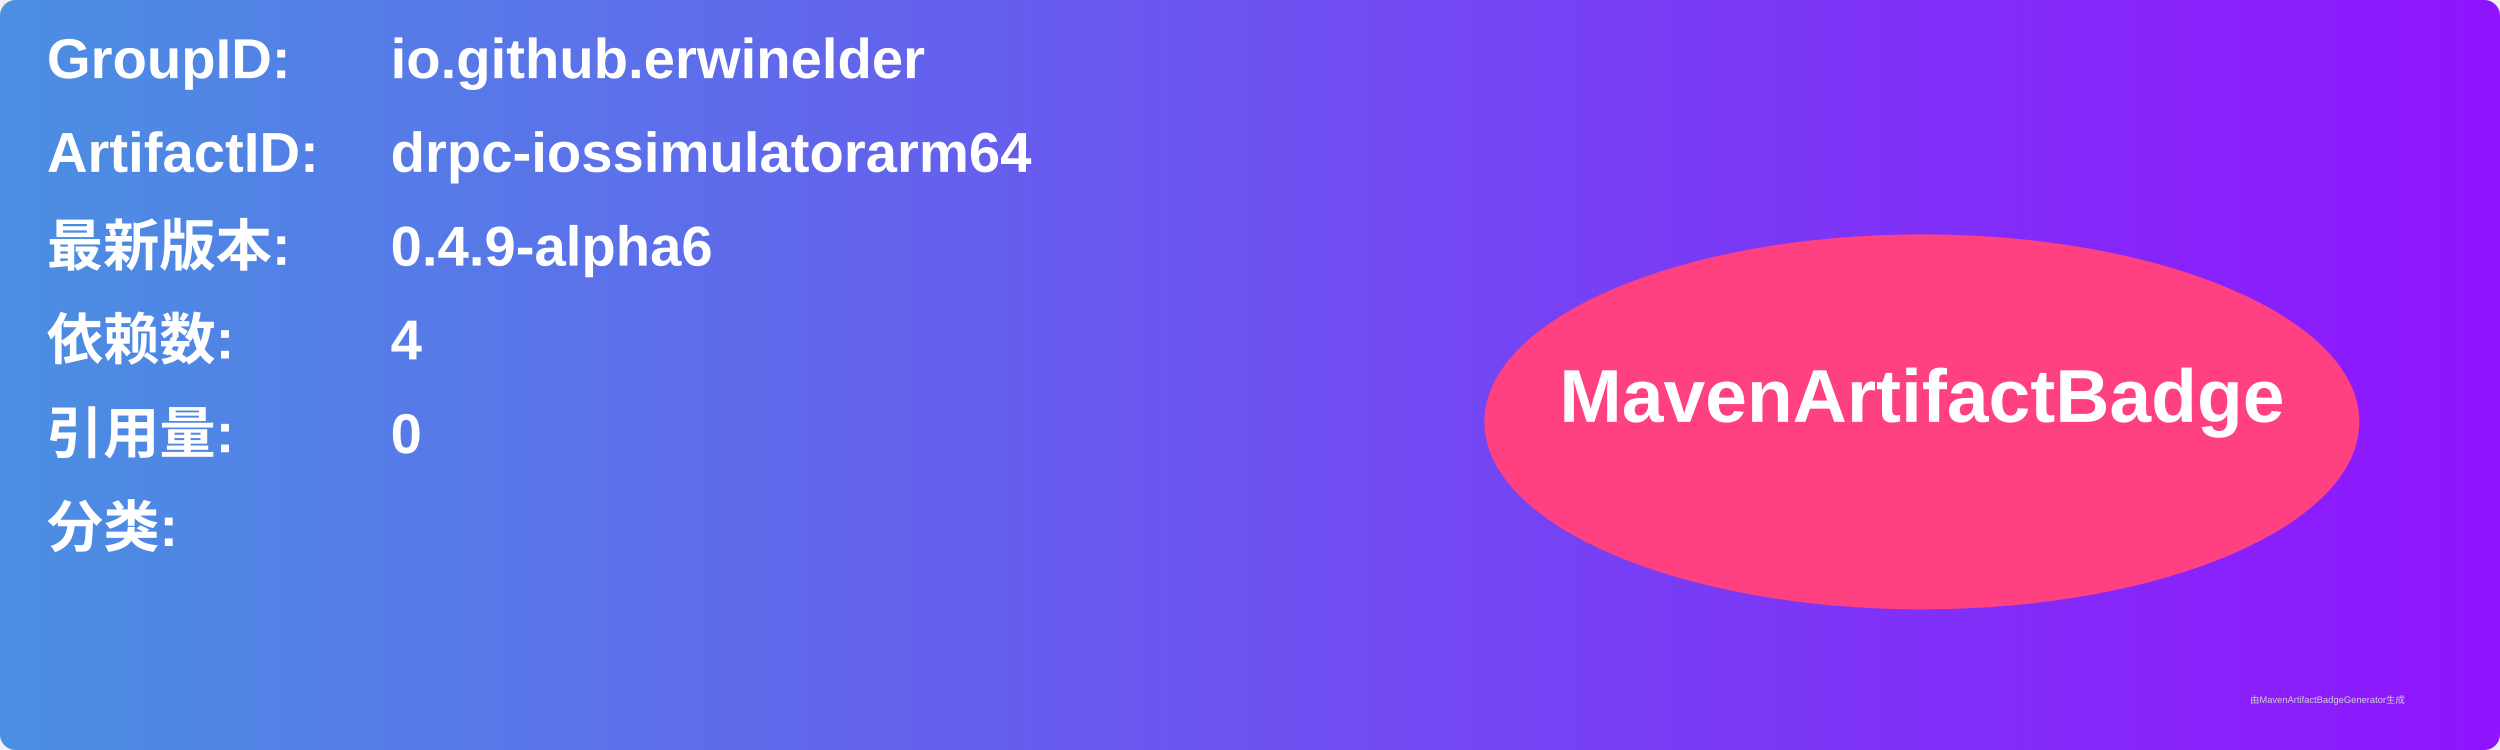
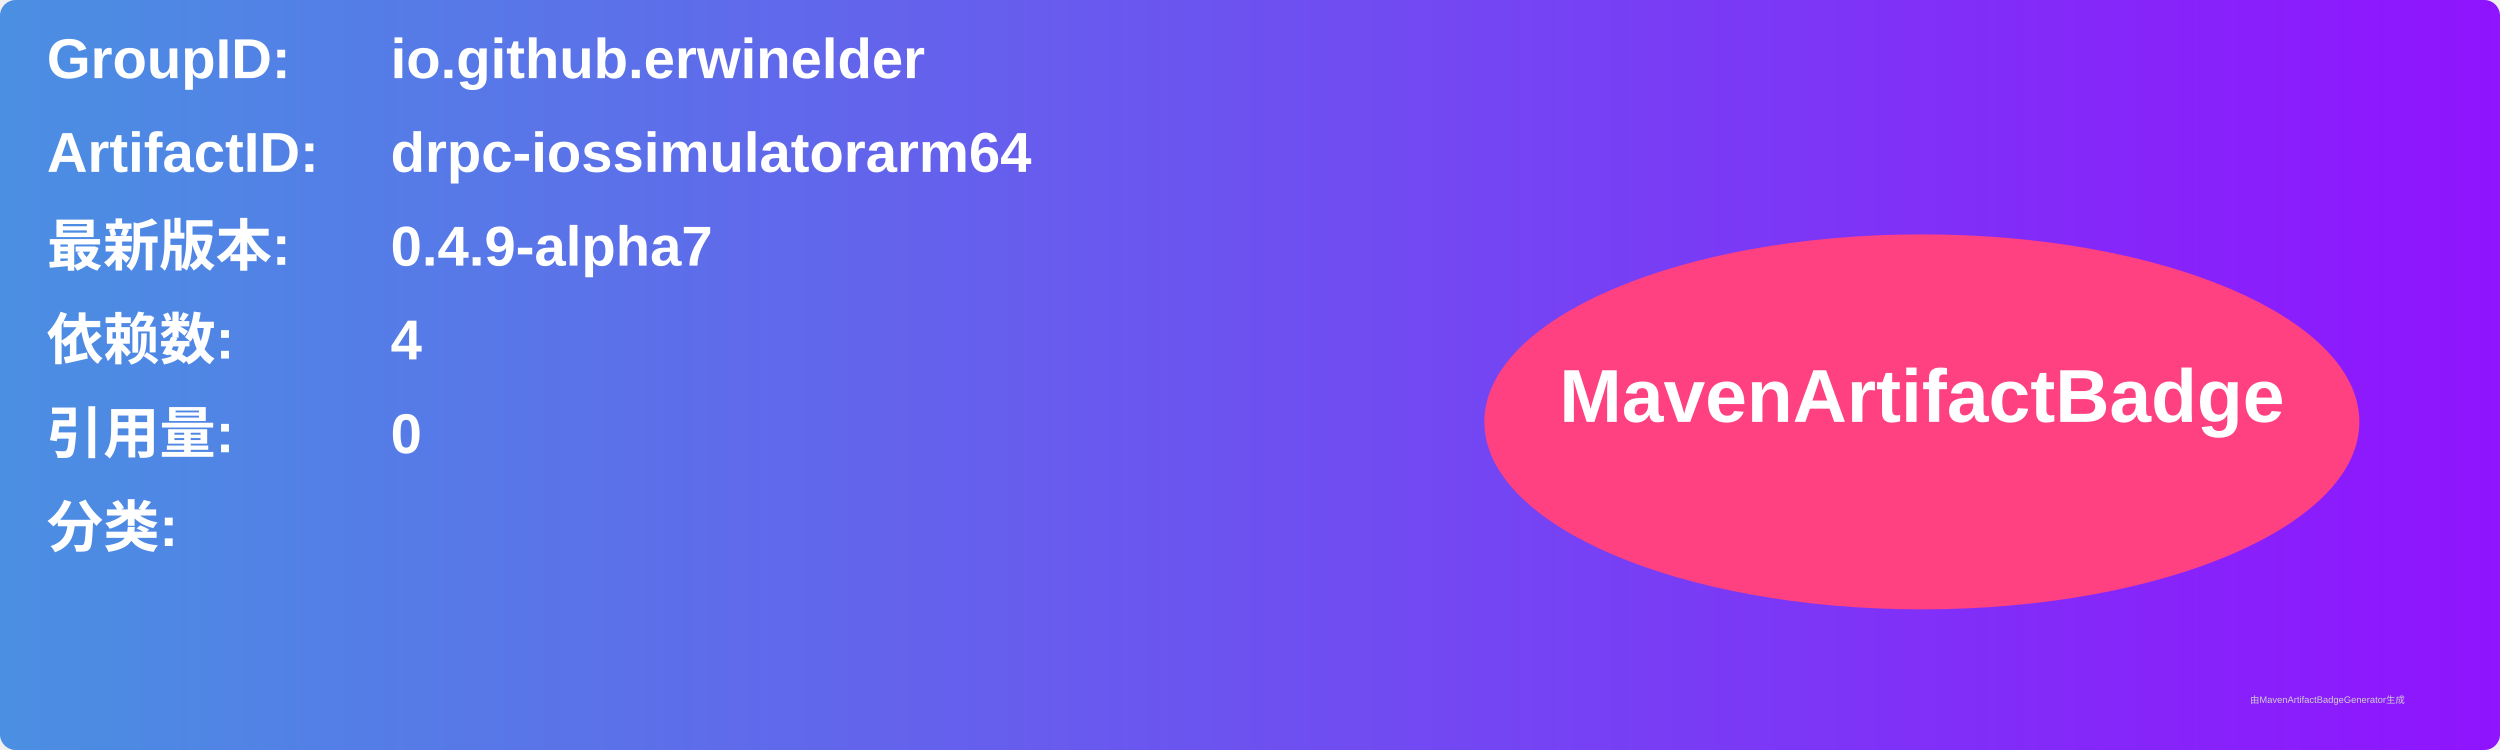
<svg xmlns="http://www.w3.org/2000/svg" width="800" height="240" viewBox="0 0 800 240">
  <linearGradient id="grad" x1="0%" y1="0%" x2="100%" y2="0%">
    <stop offset="0%" stop-color="#4a90e2" />
    <stop offset="100%" stop-color="#9013fe" />
  </linearGradient>
  <rect width="100%" height="100%" rx="5" ry="5" fill="url(#grad)" />
  <g transform="translate(15, 15)">
    <text x="0" y="10" font-family="Arial" font-size="18" fill="white" font-weight="bold" width="260">GroupID:</text>
    <text x="110" y="10" font-family="Arial" font-size="18" fill="white" font-weight="bold" width="460">io.github.erwinelder</text>
    <text x="0" y="40" font-family="Arial" font-size="18" fill="white" font-weight="bold" width="260">ArtifactID:</text>
    <text x="110" y="40" font-family="Arial" font-size="18" fill="white" font-weight="bold" width="460">drpc-iossimulatorarm64</text>
    <text x="0" y="70" font-family="Arial" font-size="18" fill="white" font-weight="bold">最新版本:</text>
    <text x="110" y="70" font-family="Arial" font-size="18" fill="white" font-weight="bold">
-       <tspan font-weight="bold">0.4.9-alpha6</tspan>
+       <tspan font-weight="bold">0.4.9-alpha7</tspan>
    </text>
    <text x="0" y="100" font-family="Arial" font-size="18" fill="white" font-weight="bold">依赖数: </text>
    <text x="110" y="100" font-family="Arial" font-size="18" fill="white">
      <tspan font-weight="bold">4</tspan>
    </text>
    <text x="0" y="130" font-family="Arial" font-size="18" fill="white" font-weight="bold">引用量: </text>
    <text x="110" y="130" font-family="Arial" font-size="18" fill="white">
      <tspan font-weight="bold">0</tspan>
    </text>
    <text x="0" y="160" font-family="Arial" font-size="18" fill="white" font-weight="bold">分类:</text>
    <text x="10" y="190" font-family="Arial" font-size="10" fill="white">
      <tspan font-weight="bold" />
    </text>
    <ellipse cx="600" cy="120" rx="140" ry="60" fill="#ff4081" />
    <text x="600" y="120" text-anchor="middle" font-family="Arial" font-size="24" fill="white" font-weight="bold">MavenArtifactBadge</text>
  </g>
  <text x="720" y="225" font-family="Arial" font-size="3" fill="#d0d0d0">由MavenArtifactBadgeGenerator生成</text>
</svg>
